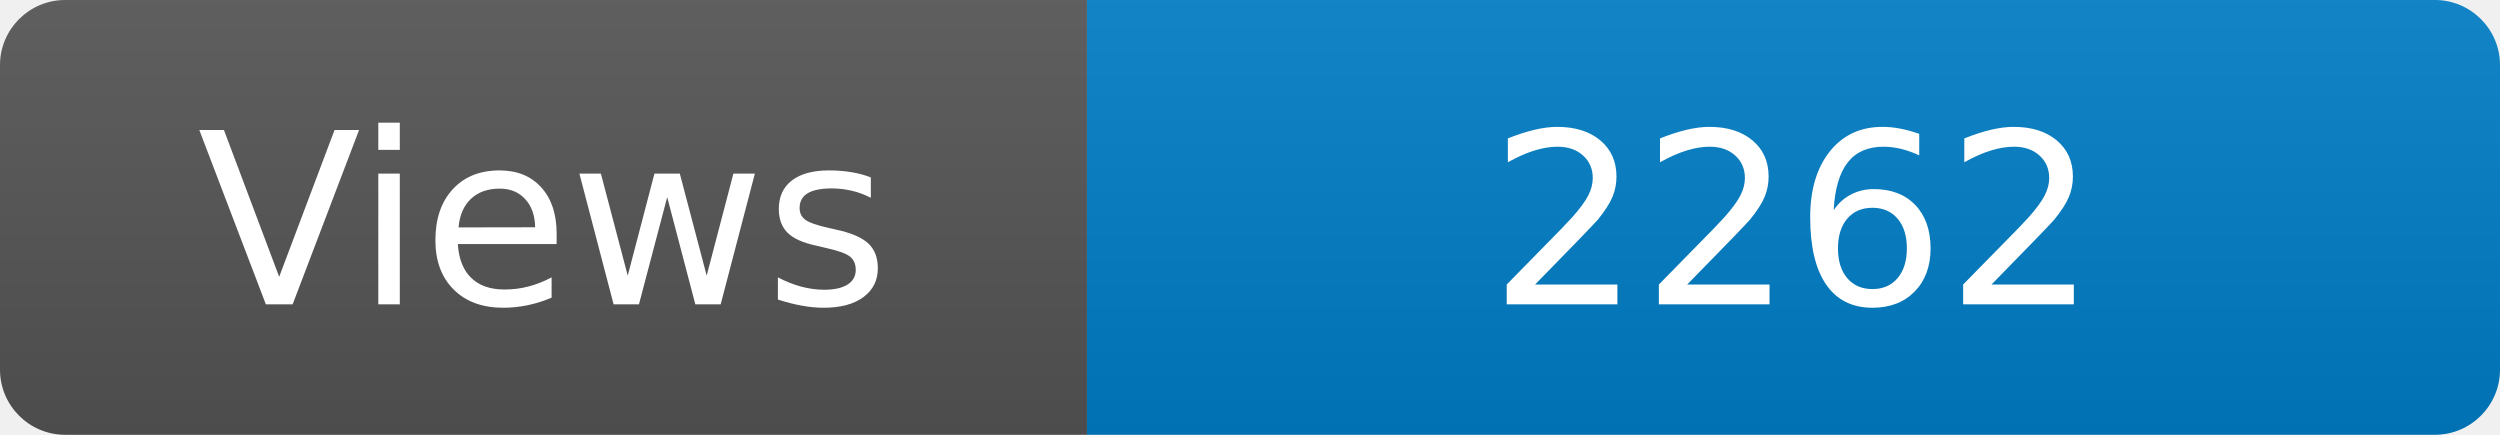
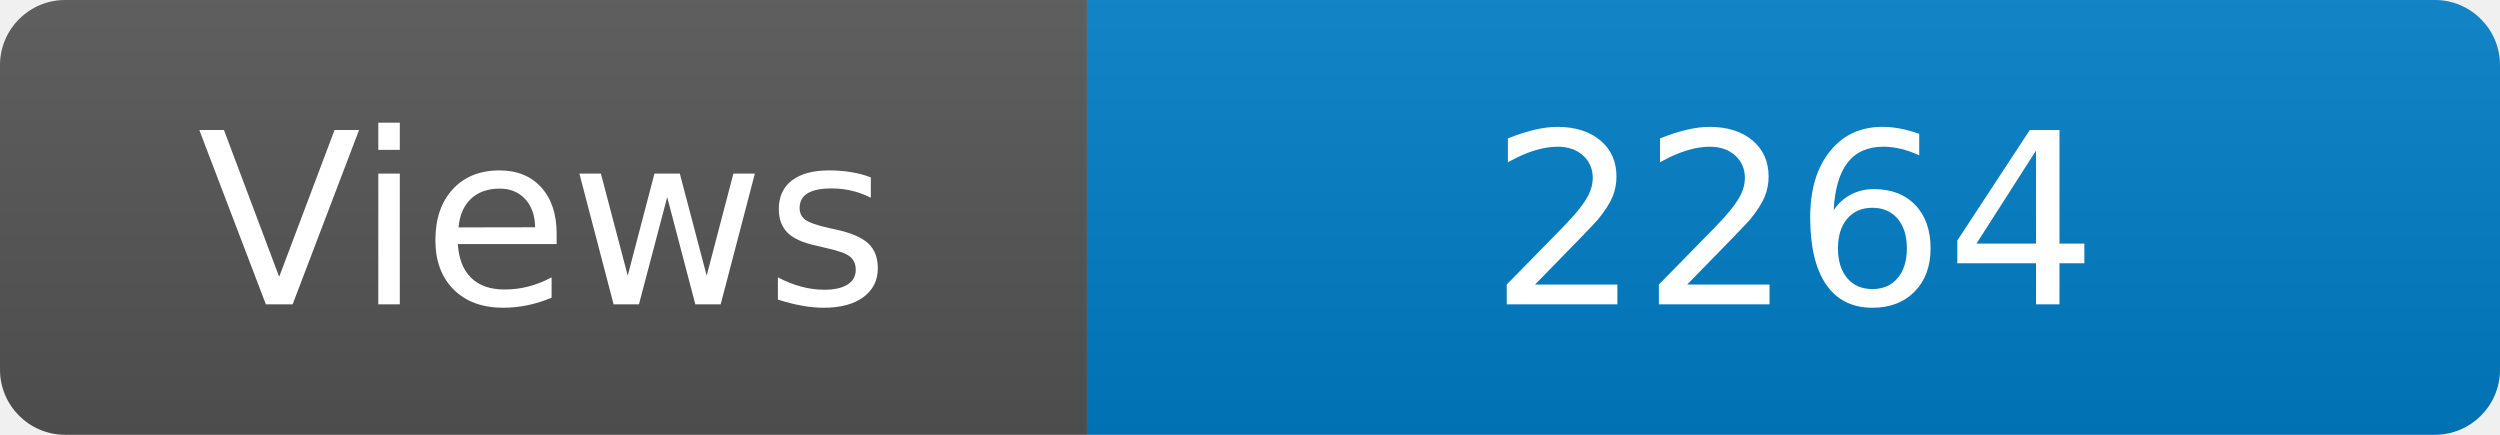
<svg xmlns="http://www.w3.org/2000/svg" width="115" height="20" role="img" aria-label="Maintained?: yes">
  <linearGradient id="s" x2="0" y2="100%">
    <stop offset="0" stop-color="#bbb" stop-opacity=".1" />
    <stop offset="1" stop-opacity=".1" />
  </linearGradient>
  <clipPath id="r">
    <rect width="115" height="20" rx="3" fill="#fff" />
  </clipPath>
  <g clip-path="url(#r)">
    <rect width="50" height="20" fill="#555" />
    <rect x="50" width="160" height="20" fill="#007ec6" />
    <rect width="115" height="20" fill="url(#s)" />
  </g>
  <g fill="#fff" text-anchor="middle" font-family="Verdana,Geneva,DejaVu Sans,sans-serif" font-size="110">
    <text x="250" y="140" transform="scale(.1)" fill="#fff">Views</text>
-     <text x="825" y="140" transform="scale(.1)" fill="#fff">2262</text>
+     <text x="825" y="140" transform="scale(.1)" fill="#fff">2264</text>
  </g>
</svg>
